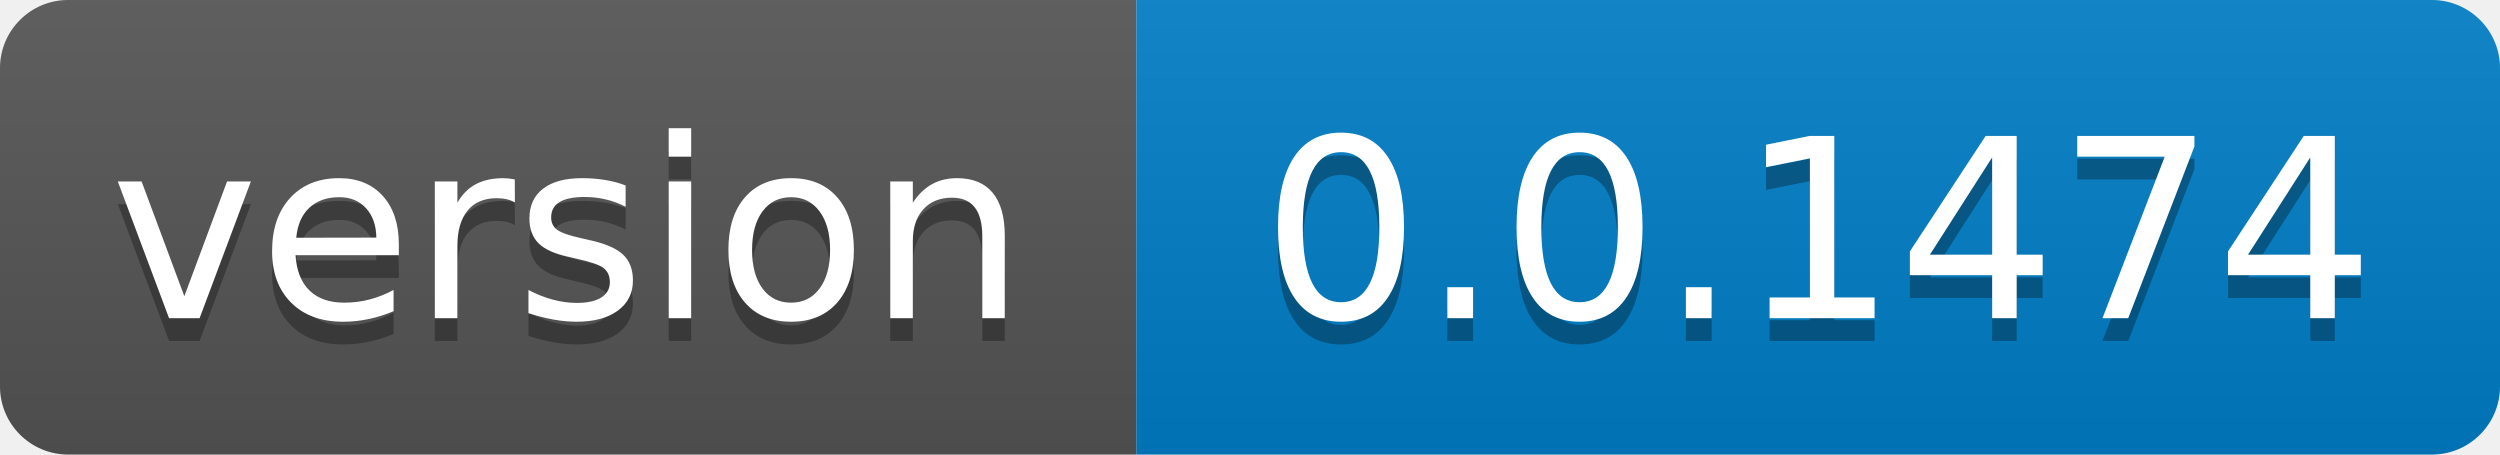
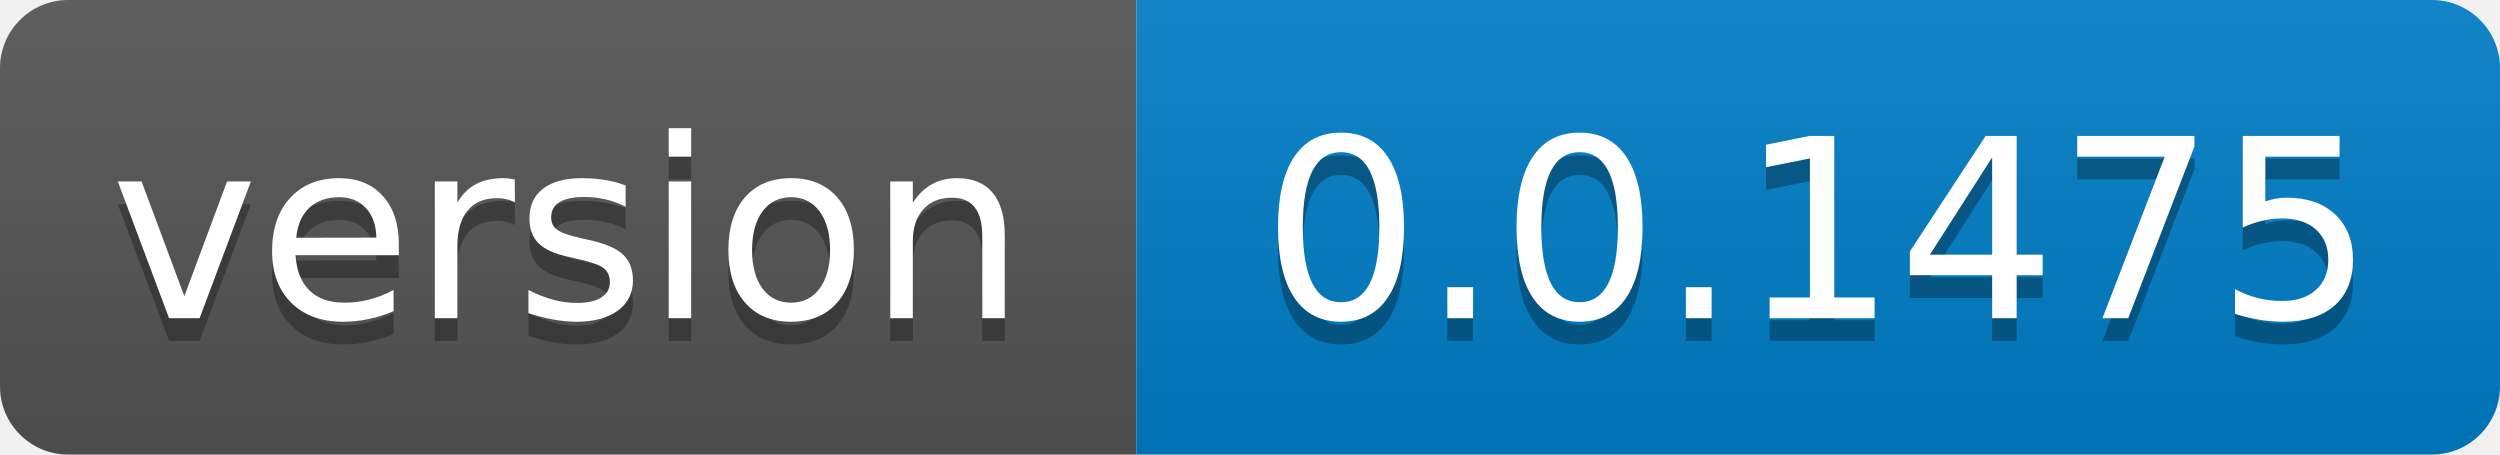
- <svg xmlns="http://www.w3.org/2000/svg" width="110" height="20" role="img" aria-label="version: 0.0.1474">
+ <svg xmlns="http://www.w3.org/2000/svg" width="110" height="20" role="img" aria-label="version: 0.0.1475">
  <linearGradient id="s" x2="0" y2="100%">
    <stop offset="0" stop-color="#bbb" stop-opacity=".1" />
    <stop offset="1" stop-opacity=".1" />
  </linearGradient>
  <clipPath id="r">
    <rect width="110" height="20" rx="3" fill="#fff" />
  </clipPath>
  <g clip-path="url(#r)">
    <rect width="50" height="20" fill="#555" />
    <rect x="50" width="60" height="20" fill="#007ec6" />
    <rect width="110" height="20" fill="url(#s)" />
  </g>
  <g fill="#fff" text-anchor="middle" font-family="Verdana,Geneva,DejaVu Sans,sans-serif" text-rendering="geometricPrecision" font-size="110">
    <text aria-hidden="true" x="250.0" transform="scale(.1)" textLength="400" y="150" fill="#010101" fill-opacity=".3">version</text>
    <text x="250.0" transform="scale(.1)" textLength="400" y="140" fill="#fff">version</text>
-     <text aria-hidden="true" x="800.0" transform="scale(.1)" textLength="500" y="150" fill="#010101" fill-opacity=".3">0.0.1474</text>
-     <text x="800.0" transform="scale(.1)" textLength="500" y="140" fill="#fff">0.0.1474</text>
+     <text aria-hidden="true" x="800.0" transform="scale(.1)" textLength="500" y="150" fill="#010101" fill-opacity=".3">0.0.1475</text>
+     <text x="800.0" transform="scale(.1)" textLength="500" y="140" fill="#fff">0.0.1475</text>
  </g>
</svg>
